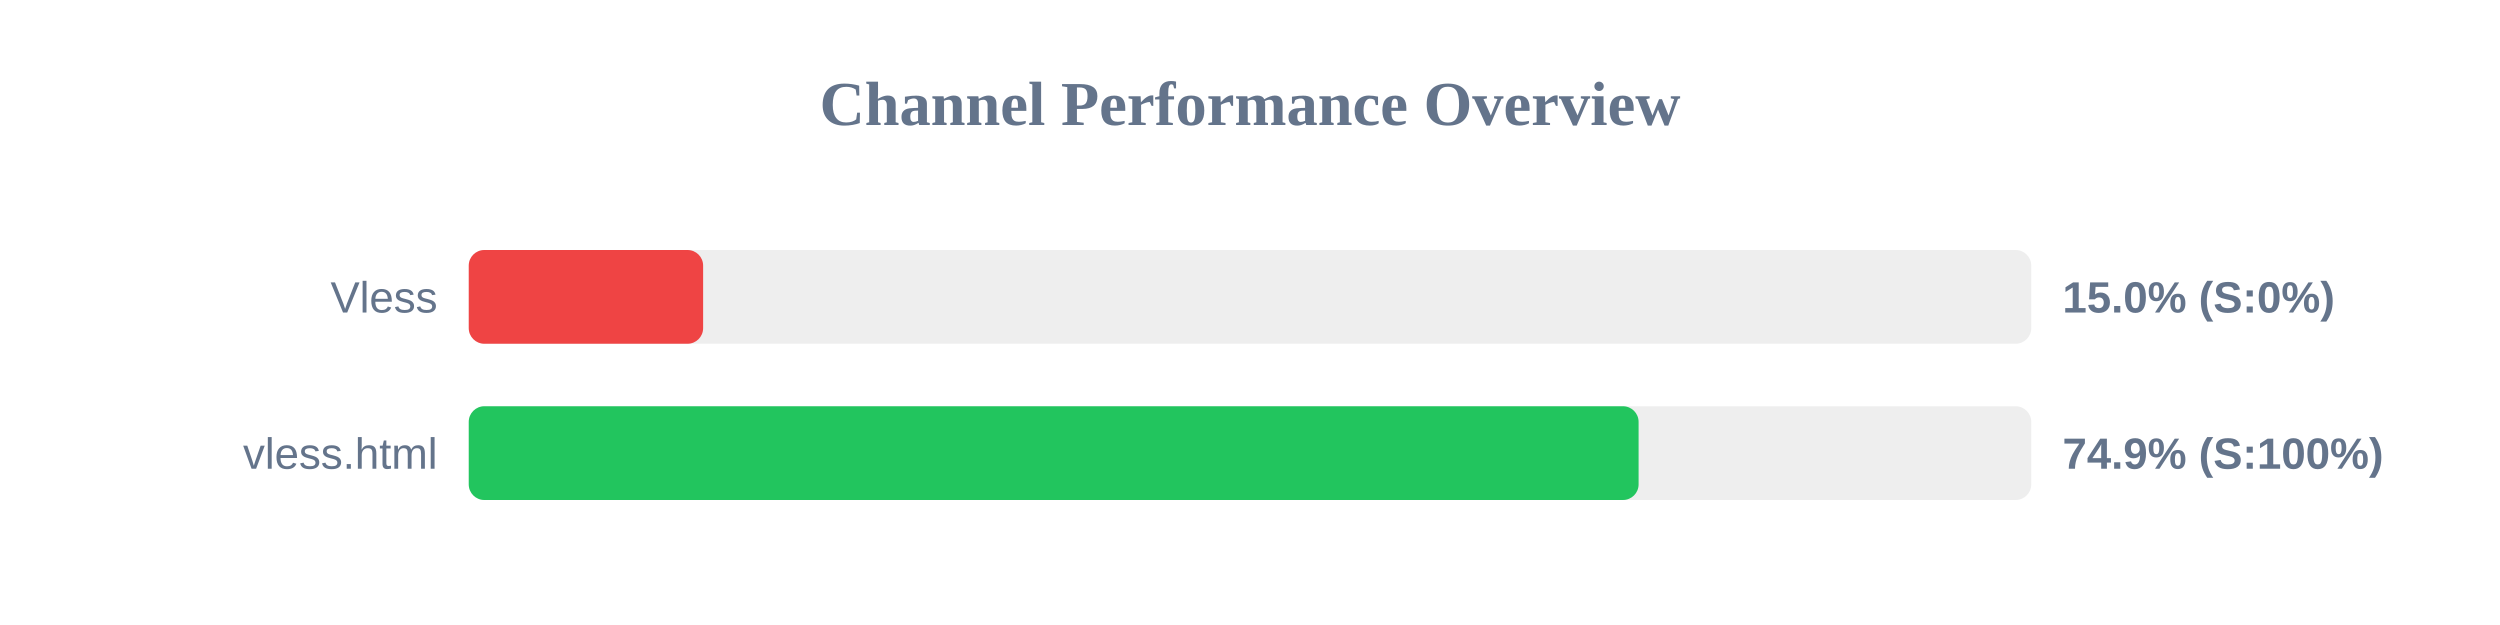
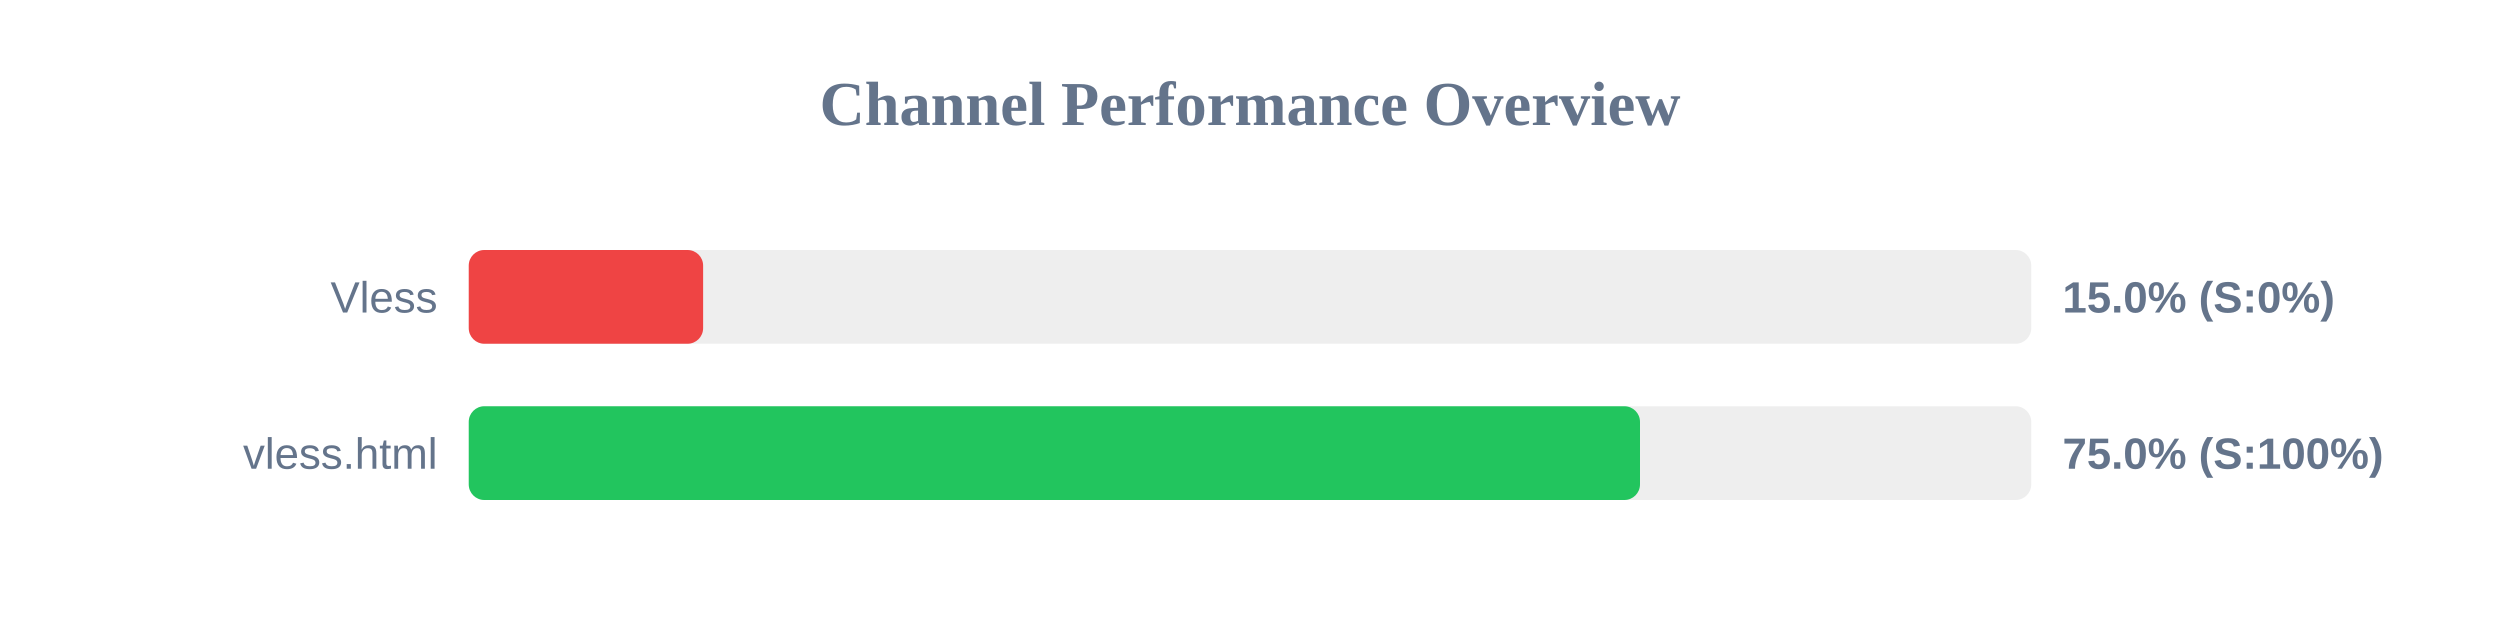
<svg xmlns="http://www.w3.org/2000/svg" width="800" height="200" version="1.1">
  <style>
        .row { font: 14px Arial; fill: #64748b; }
        .score { font: bold 14px Arial; fill: #64748b; }
    </style>
  <text x="400" y="40" text-anchor="middle" font-size="20px" font-weight="bold" fill="#64748b">Channel Performance Overview</text>
  <rect x="150" y="80" width="500" height="30" fill="#eee" rx="5" />
  <rect x="150" y="80" width="75.0" height="30" fill="#ef4444" rx="5" />
  <text x="140" y="100" text-anchor="end" class="row">Vless</text>
  <text x="660" y="100" text-anchor="start" class="score">15.0% (S:0%)</text>
  <rect x="150" y="130" width="500" height="30" fill="#eee" rx="5" />
-   <rect x="150" y="130" width="374.35" height="30" fill="#22c55e" rx="5" />
+   <rect x="150" y="130" width="374.8" height="30" fill="#22c55e" rx="5" />
  <text x="140" y="150" text-anchor="end" class="row">vless.html</text>
-   <text x="660" y="150" text-anchor="start" class="score">74.9% (S:100%)</text>
+   <text x="660" y="150" text-anchor="start" class="score">75.0% (S:100%)</text>
</svg>
